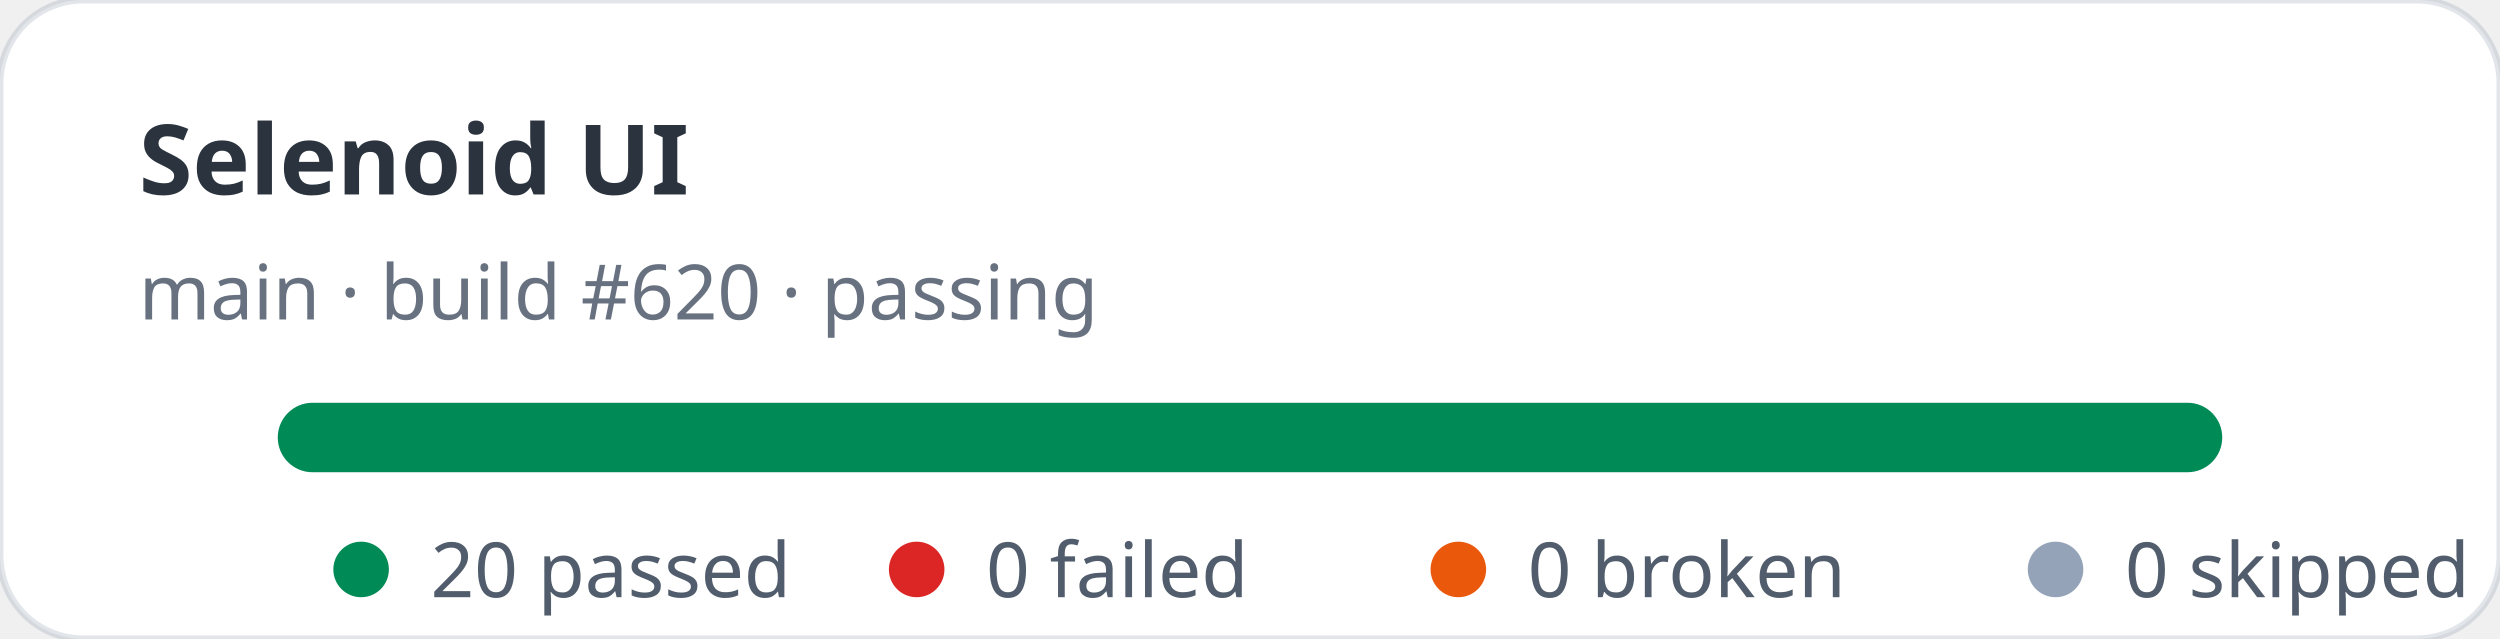
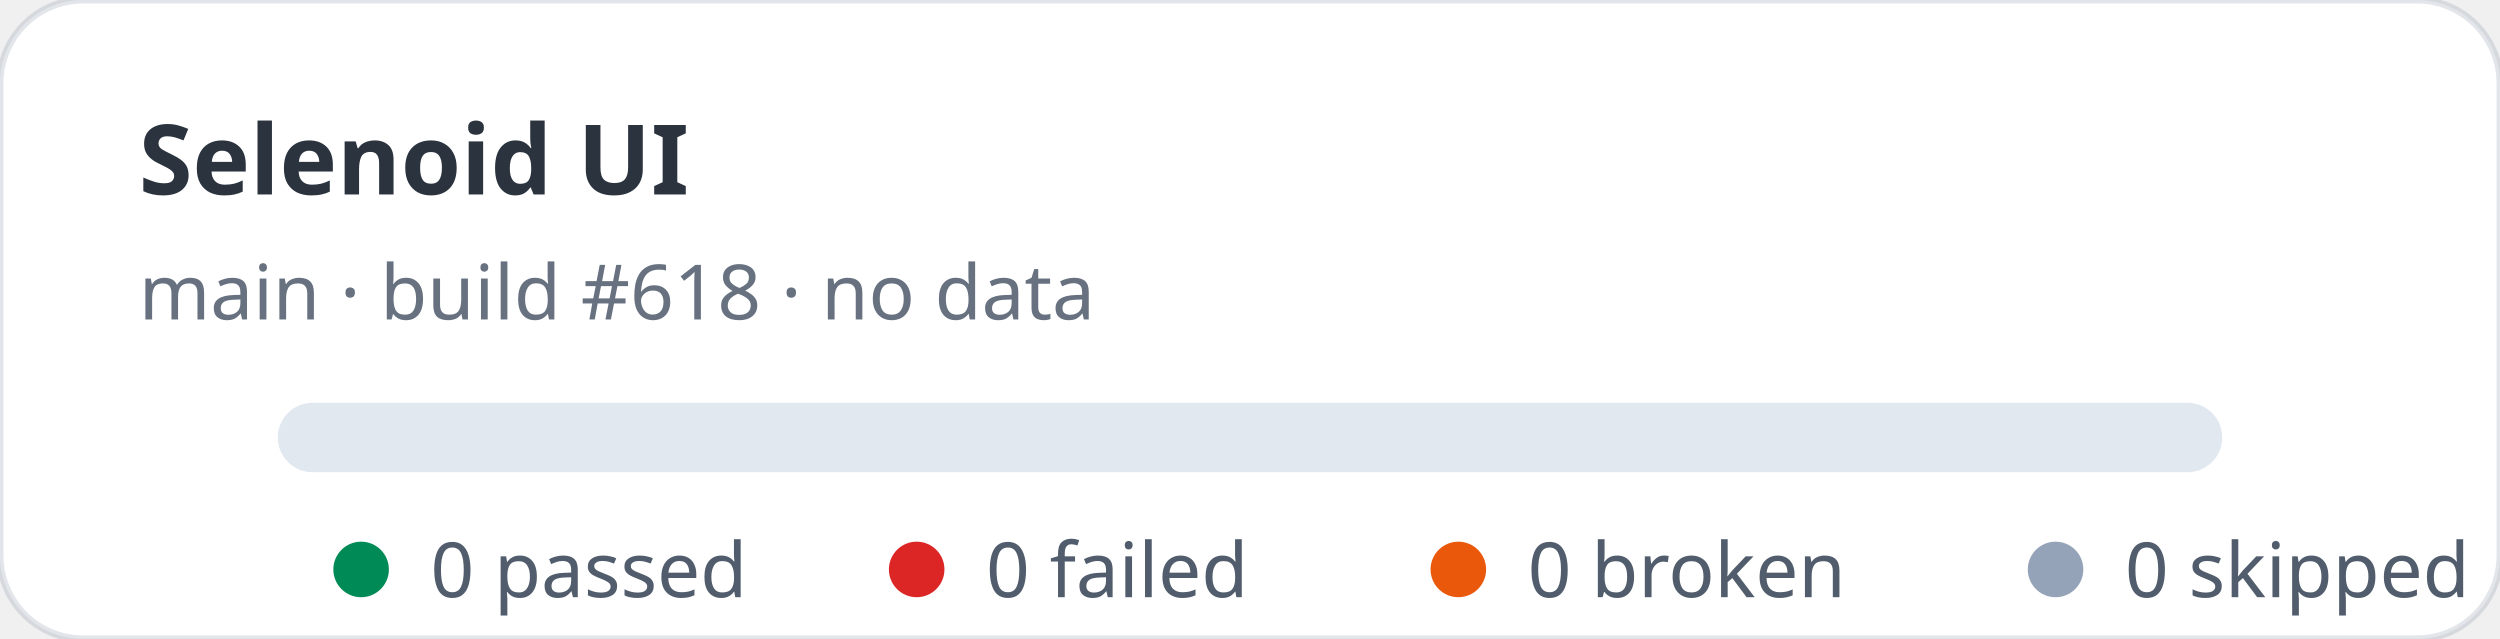
- <svg xmlns="http://www.w3.org/2000/svg" width="360" height="92" viewBox="0 0 360 92" role="img" aria-label="Selenoid UI stats: 20 passed, 0 failed">
+ <svg xmlns="http://www.w3.org/2000/svg" width="360" height="92" viewBox="0 0 360 92" role="img" aria-label="Selenoid UI stats: 0 passed, 0 failed">
  <rect width="360" height="92" rx="12" fill="#ffffff" stroke="rgba(11,48,86,0.12)" />
  <text x="20" y="28" fill="rgba(1,10,24,0.83)" font-family="ui-sans-serif,system-ui,sans-serif" font-size="14" font-weight="700">Selenoid UI</text>
-   <text x="20" y="46" fill="rgba(2,19,44,0.6)" font-family="ui-sans-serif,system-ui,sans-serif" font-size="11">main · build #620 · passing</text>
+   <text x="20" y="46" fill="rgba(2,19,44,0.6)" font-family="ui-sans-serif,system-ui,sans-serif" font-size="11">main · build #618 · no data</text>
  <rect x="40" y="58" width="280" height="10" rx="5" fill="#e2e8f0" />
-   <rect x="40" y="58" width="280" height="10" rx="5" fill="#008a56" />
  <g font-family="ui-sans-serif,system-ui,sans-serif" font-size="11" fill="rgba(1,18,40,0.68)">
    <circle cx="52" cy="82" r="4" fill="#008a56" />
-     <text x="62" y="86">20 passed</text>
+     <text x="62" y="86">0 passed</text>
    <circle cx="132" cy="82" r="4" fill="#dc2626" />
    <text x="142" y="86">0 failed</text>
    <circle cx="210" cy="82" r="4" fill="#ea580c" />
    <text x="220" y="86">0 broken</text>
    <circle cx="296" cy="82" r="4" fill="#94a3b8" />
    <text x="306" y="86">0 skipped</text>
  </g>
</svg>
